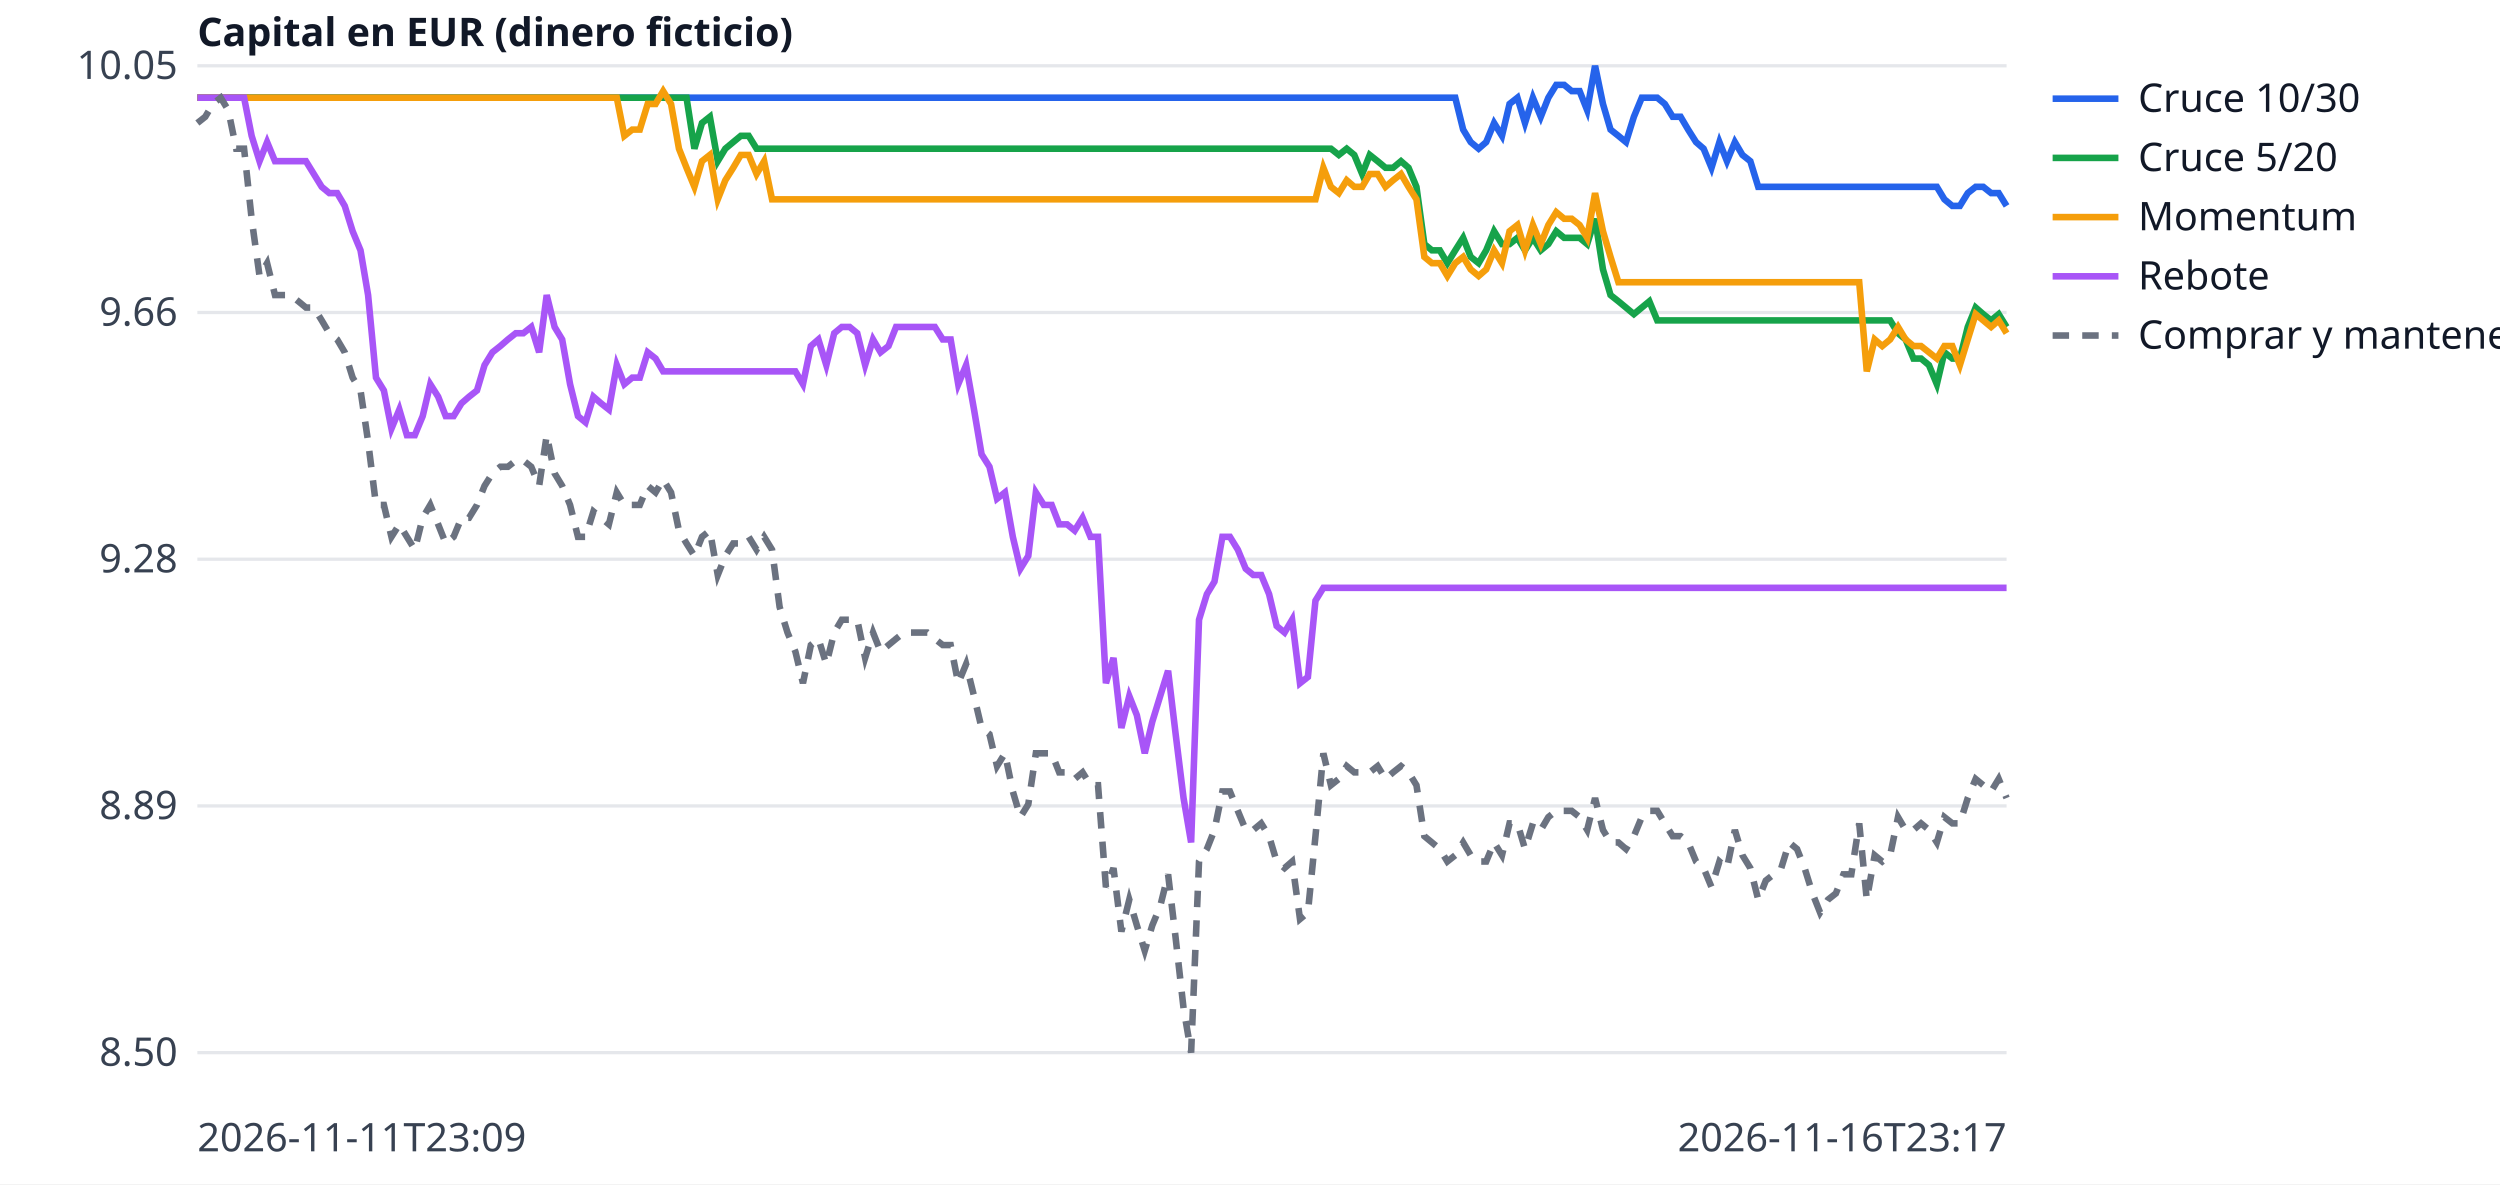
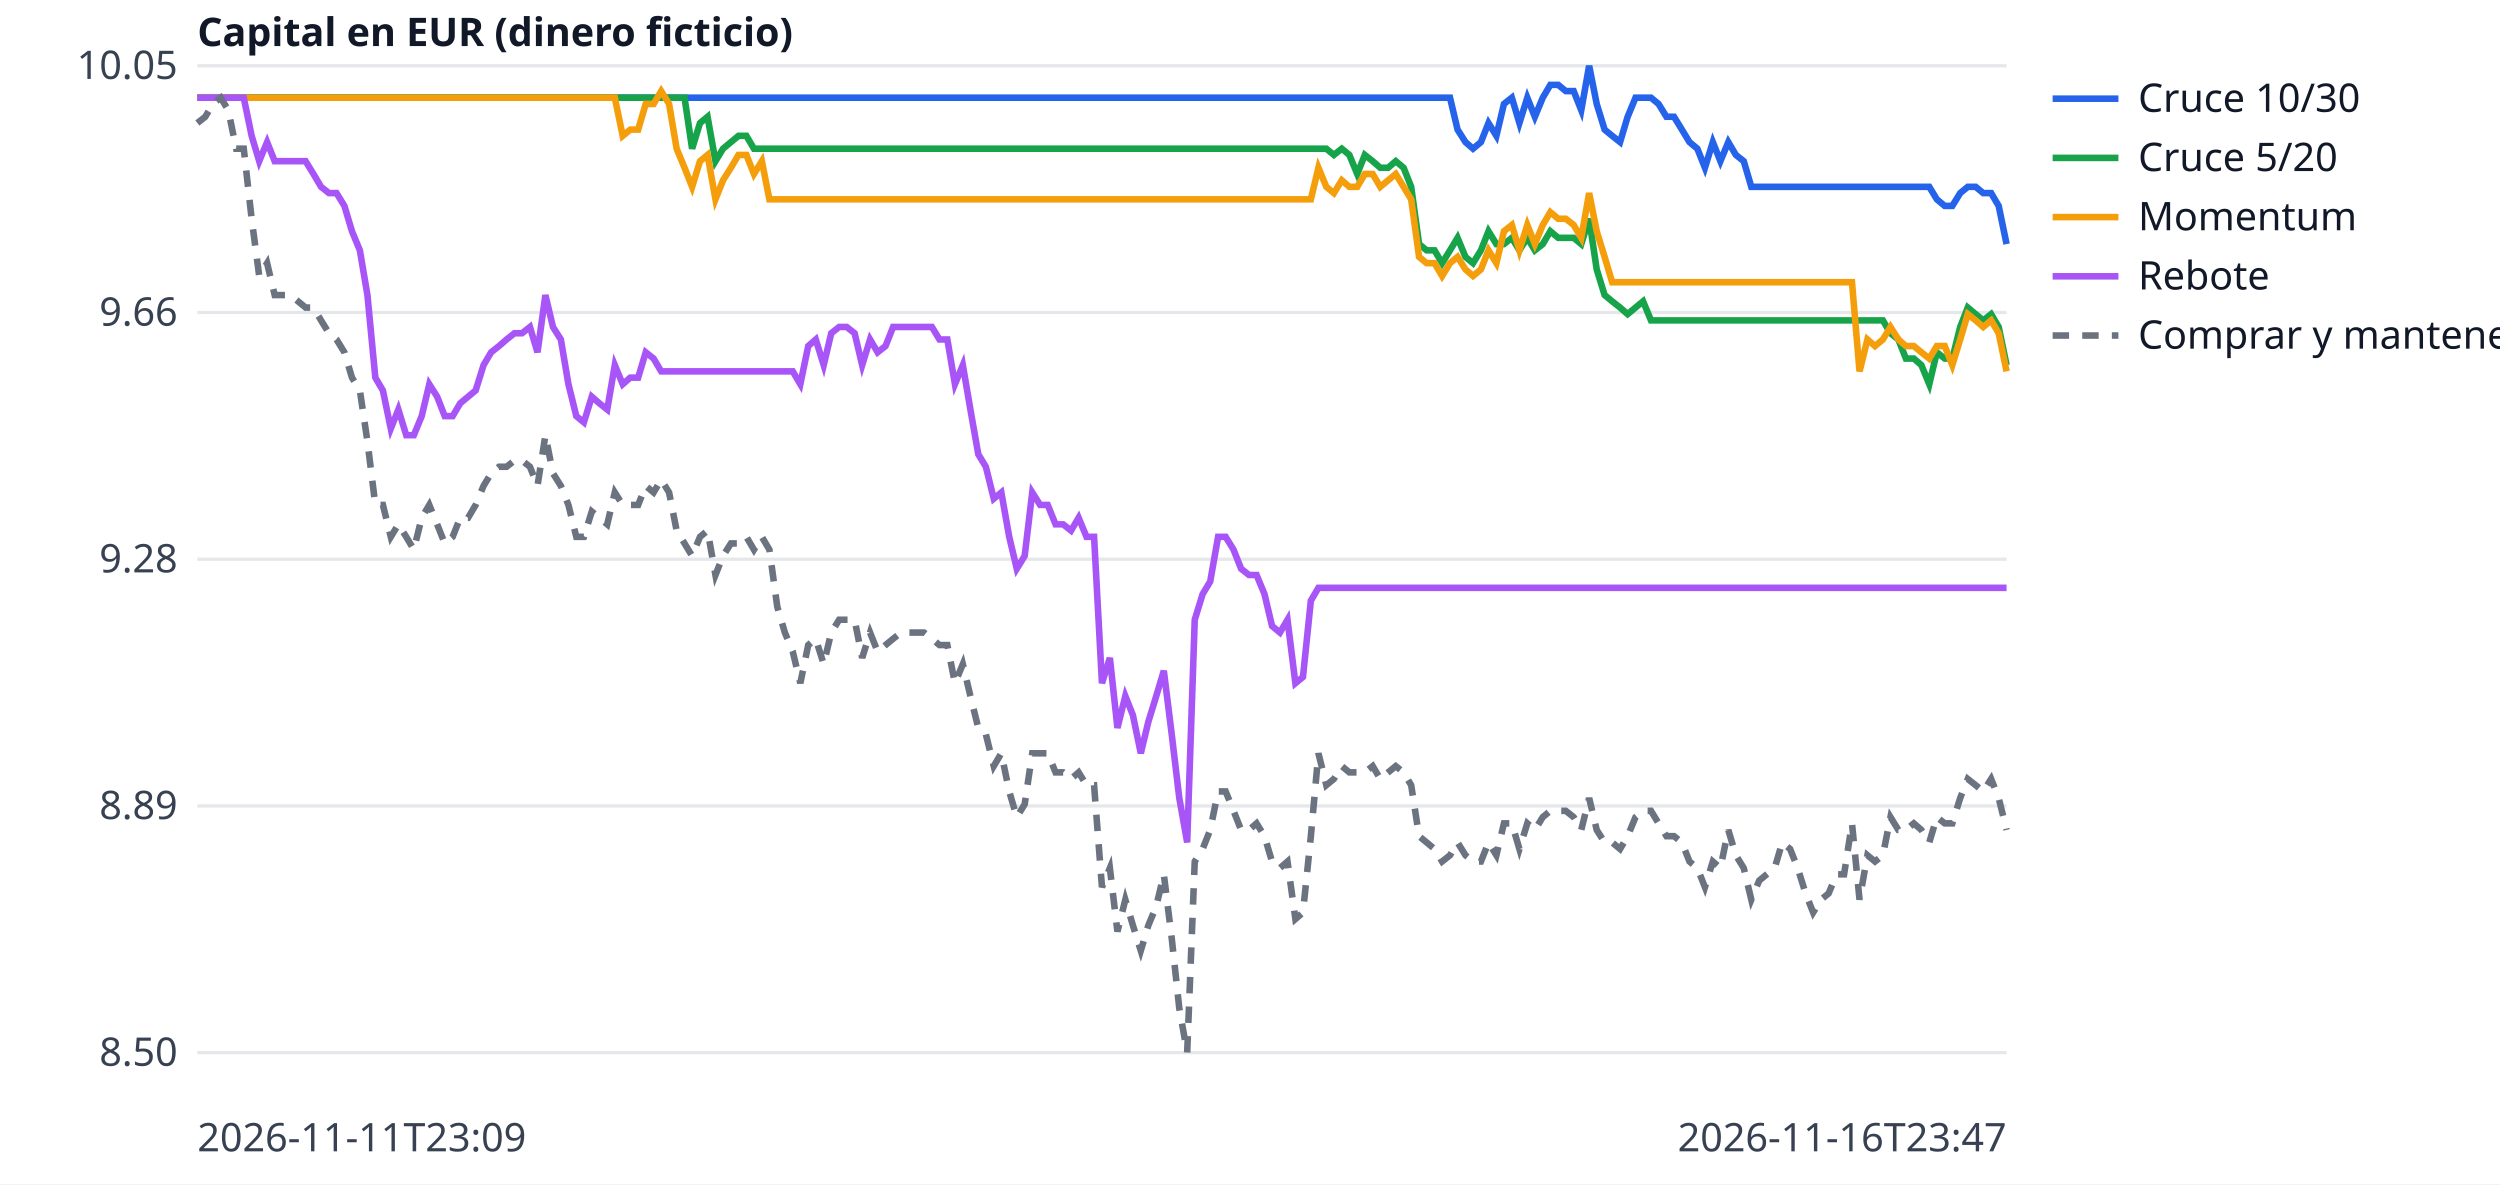
<svg xmlns="http://www.w3.org/2000/svg" width="760" height="360" viewBox="0 0 760 360" font-family="sans-serif" font-size="12">
  <rect width="760" height="360" fill="white" />
  <line x1="60" x2="610" y1="320.0" y2="320.0" stroke="#e5e7eb" />
  <text x="54" y="324.0" text-anchor="end" fill="#374151">8.50</text>
  <line x1="60" x2="610" y1="245.0" y2="245.0" stroke="#e5e7eb" />
  <text x="54" y="249.0" text-anchor="end" fill="#374151">8.89</text>
  <line x1="60" x2="610" y1="170.0" y2="170.0" stroke="#e5e7eb" />
  <text x="54" y="174.0" text-anchor="end" fill="#374151">9.28</text>
  <line x1="60" x2="610" y1="95.0" y2="95.0" stroke="#e5e7eb" />
  <text x="54" y="99.0" text-anchor="end" fill="#374151">9.66</text>
  <line x1="60" x2="610" y1="20.0" y2="20.0" stroke="#e5e7eb" />
  <text x="54" y="24.0" text-anchor="end" fill="#374151">10.05</text>
  <text x="60" y="350" fill="#374151">2026-11-11T23:09</text>
-   <text x="610" y="350" text-anchor="end" fill="#374151">2026-11-16T23:17</text>
+   <text x="610" y="350" text-anchor="end" fill="#374151">2026-11-16T23:47</text>
  <text x="60" y="14" fill="#111827" font-weight="bold">Capital en EUR (dinero ficticio)</text>
-   <polyline points="60.0,29.7 62.4,29.7 64.7,29.7 67.1,29.7 69.4,29.7 71.8,29.7 74.2,29.7 76.5,29.7 78.9,29.7 81.2,29.7 83.6,29.7 86.0,29.7 88.3,29.7 90.7,29.7 93.0,29.7 95.4,29.7 97.8,29.7 100.1,29.7 102.5,29.7 104.8,29.7 107.2,29.7 109.6,29.7 111.9,29.7 114.3,29.7 116.7,29.7 119.0,29.7 121.4,29.7 123.7,29.7 126.1,29.7 128.5,29.7 130.8,29.7 133.2,29.7 135.5,29.7 137.9,29.7 140.3,29.7 142.6,29.7 145.0,29.7 147.3,29.7 149.7,29.7 152.1,29.7 154.4,29.7 156.8,29.7 159.1,29.7 161.5,29.7 163.9,29.7 166.2,29.7 168.6,29.7 170.9,29.7 173.3,29.7 175.7,29.7 178.0,29.7 180.4,29.7 182.7,29.7 185.1,29.7 187.5,29.7 189.8,29.7 192.2,29.7 194.5,29.7 196.9,29.7 199.3,29.7 201.6,29.7 204.0,29.7 206.4,29.7 208.7,29.7 211.1,29.7 213.4,29.7 215.8,29.7 218.2,29.7 220.5,29.7 222.9,29.7 225.2,29.7 227.6,29.7 230.0,29.7 232.3,29.7 234.7,29.7 237.0,29.7 239.4,29.7 241.8,29.7 244.1,29.7 246.5,29.7 248.8,29.7 251.2,29.7 253.6,29.7 255.9,29.7 258.3,29.7 260.6,29.7 263.0,29.7 265.4,29.7 267.7,29.7 270.1,29.7 272.4,29.7 274.8,29.7 277.2,29.7 279.5,29.7 281.9,29.7 284.2,29.7 286.6,29.7 289.0,29.7 291.3,29.7 293.7,29.7 296.1,29.7 298.4,29.7 300.8,29.7 303.1,29.7 305.5,29.7 307.9,29.7 310.2,29.7 312.6,29.7 314.9,29.7 317.3,29.7 319.7,29.7 322.0,29.7 324.4,29.7 326.7,29.7 329.1,29.7 331.5,29.7 333.8,29.7 336.2,29.7 338.5,29.7 340.9,29.7 343.3,29.7 345.6,29.7 348.0,29.7 350.3,29.7 352.7,29.7 355.1,29.7 357.4,29.7 359.8,29.7 362.1,29.7 364.5,29.7 366.9,29.7 369.2,29.7 371.6,29.7 373.9,29.7 376.3,29.7 378.7,29.7 381.0,29.7 383.4,29.7 385.8,29.7 388.1,29.7 390.5,29.7 392.8,29.7 395.2,29.7 397.6,29.7 399.9,29.7 402.3,29.7 404.6,29.7 407.0,29.7 409.4,29.7 411.7,29.7 414.1,29.7 416.4,29.7 418.8,29.7 421.2,29.7 423.5,29.7 425.9,29.7 428.2,29.7 430.6,29.7 433.0,29.7 435.3,29.7 437.7,29.7 440.0,29.7 442.4,29.7 444.8,39.4 447.1,43.2 449.5,45.2 451.8,43.2 454.2,37.4 456.6,41.3 458.9,31.6 461.3,29.7 463.6,37.4 466.0,29.7 468.4,35.5 470.7,29.7 473.1,25.8 475.5,25.8 477.8,27.7 480.2,27.7 482.5,33.5 484.9,20.0 487.3,31.6 489.6,39.4 492.0,41.3 494.3,43.2 496.7,35.5 499.1,29.7 501.4,29.7 503.8,29.7 506.1,31.6 508.5,35.5 510.9,35.5 513.2,39.4 515.6,43.2 517.9,45.2 520.3,51.0 522.7,43.2 525.0,49.0 527.4,43.2 529.7,47.1 532.1,49.0 534.5,56.8 536.8,56.8 539.2,56.8 541.5,56.8 543.9,56.8 546.3,56.8 548.6,56.8 551.0,56.8 553.3,56.8 555.7,56.8 558.1,56.8 560.4,56.8 562.8,56.8 565.2,56.8 567.5,56.8 569.9,56.8 572.2,56.8 574.6,56.8 577.0,56.8 579.3,56.8 581.7,56.8 584.0,56.8 586.4,56.8 588.8,56.8 591.1,60.6 593.5,62.6 595.8,62.6 598.2,58.7 600.6,56.8 602.9,56.8 605.3,58.7 607.6,58.7 610.0,62.6" fill="none" stroke="#2563eb" stroke-width="2" />
+   <polyline points="60.0,29.7 62.4,29.7 64.7,29.7 67.1,29.7 69.4,29.7 71.8,29.7 74.1,29.7 76.5,29.7 78.8,29.7 81.2,29.7 83.5,29.7 85.9,29.7 88.2,29.7 90.6,29.7 92.9,29.7 95.3,29.7 97.6,29.7 100.0,29.7 102.3,29.7 104.7,29.7 107.0,29.7 109.4,29.7 111.7,29.7 114.1,29.7 116.4,29.7 118.8,29.7 121.1,29.7 123.5,29.7 125.8,29.7 128.2,29.7 130.5,29.7 132.9,29.7 135.2,29.7 137.6,29.7 139.9,29.7 142.3,29.7 144.6,29.7 147.0,29.7 149.3,29.7 151.7,29.7 154.0,29.7 156.4,29.7 158.7,29.7 161.1,29.7 163.4,29.7 165.8,29.7 168.1,29.7 170.5,29.7 172.8,29.7 175.2,29.7 177.5,29.7 179.9,29.7 182.2,29.7 184.6,29.7 186.9,29.7 189.3,29.7 191.6,29.7 194.0,29.7 196.3,29.7 198.7,29.7 201.0,29.7 203.4,29.7 205.7,29.7 208.1,29.7 210.4,29.7 212.8,29.7 215.1,29.7 217.5,29.7 219.8,29.7 222.2,29.7 224.5,29.7 226.9,29.7 229.2,29.7 231.6,29.7 233.9,29.7 236.3,29.7 238.6,29.7 241.0,29.7 243.3,29.7 245.7,29.7 248.0,29.7 250.4,29.7 252.7,29.7 255.1,29.7 257.4,29.7 259.8,29.7 262.1,29.7 264.5,29.7 266.8,29.7 269.2,29.7 271.5,29.7 273.9,29.7 276.2,29.7 278.6,29.7 280.9,29.7 283.3,29.7 285.6,29.7 288.0,29.7 290.3,29.7 292.7,29.7 295.0,29.7 297.4,29.7 299.7,29.7 302.1,29.7 304.4,29.7 306.8,29.7 309.1,29.7 311.5,29.7 313.8,29.7 316.2,29.7 318.5,29.7 320.9,29.7 323.2,29.7 325.6,29.7 327.9,29.7 330.3,29.7 332.6,29.7 335.0,29.7 337.4,29.7 339.7,29.7 342.1,29.7 344.4,29.7 346.8,29.7 349.1,29.7 351.5,29.7 353.8,29.7 356.2,29.7 358.5,29.7 360.9,29.7 363.2,29.7 365.6,29.7 367.9,29.7 370.3,29.7 372.6,29.7 375.0,29.7 377.3,29.7 379.7,29.7 382.0,29.7 384.4,29.7 386.7,29.7 389.1,29.7 391.4,29.7 393.8,29.7 396.1,29.7 398.5,29.7 400.8,29.7 403.2,29.7 405.5,29.7 407.9,29.7 410.2,29.7 412.6,29.7 414.9,29.7 417.3,29.7 419.6,29.7 422.0,29.7 424.3,29.7 426.7,29.7 429.0,29.7 431.4,29.7 433.7,29.7 436.1,29.7 438.4,29.7 440.8,29.7 443.1,39.4 445.5,43.2 447.8,45.2 450.2,43.2 452.5,37.4 454.9,41.3 457.2,31.6 459.6,29.7 461.9,37.4 464.3,29.7 466.6,35.5 469.0,29.7 471.3,25.8 473.7,25.8 476.0,27.7 478.4,27.7 480.7,33.5 483.1,20.0 485.4,31.6 487.8,39.4 490.1,41.3 492.5,43.2 494.8,35.5 497.2,29.7 499.5,29.7 501.9,29.7 504.2,31.6 506.6,35.5 508.9,35.5 511.3,39.4 513.6,43.2 516.0,45.2 518.3,51.0 520.7,43.2 523.0,49.0 525.4,43.2 527.7,47.1 530.1,49.0 532.4,56.8 534.8,56.8 537.1,56.8 539.5,56.8 541.8,56.8 544.2,56.8 546.5,56.8 548.9,56.8 551.2,56.8 553.6,56.8 555.9,56.8 558.3,56.8 560.6,56.8 563.0,56.8 565.3,56.8 567.7,56.8 570.0,56.8 572.4,56.8 574.7,56.8 577.1,56.8 579.4,56.8 581.8,56.8 584.1,56.8 586.5,56.8 588.8,60.6 591.2,62.6 593.5,62.6 595.9,58.7 598.2,56.8 600.6,56.8 602.9,58.7 605.3,58.7 607.6,62.6 610.0,74.2" fill="none" stroke="#2563eb" stroke-width="2" />
  <line x1="624" x2="644" y1="30" y2="30" stroke="#2563eb" stroke-width="2" />
  <text x="650" y="34" fill="#111827">Cruce 10/30</text>
-   <polyline points="60.0,29.7 62.4,29.7 64.7,29.7 67.1,29.7 69.4,29.7 71.8,29.7 74.2,29.7 76.5,29.7 78.9,29.7 81.2,29.7 83.6,29.7 86.0,29.7 88.3,29.7 90.7,29.7 93.0,29.7 95.4,29.7 97.8,29.7 100.1,29.7 102.5,29.7 104.8,29.7 107.2,29.7 109.6,29.7 111.9,29.7 114.3,29.7 116.7,29.7 119.0,29.7 121.4,29.7 123.7,29.7 126.1,29.7 128.5,29.7 130.8,29.7 133.2,29.7 135.5,29.7 137.9,29.7 140.3,29.7 142.6,29.7 145.0,29.7 147.3,29.7 149.7,29.7 152.1,29.7 154.4,29.7 156.8,29.7 159.1,29.7 161.5,29.7 163.9,29.7 166.2,29.7 168.6,29.7 170.9,29.7 173.3,29.7 175.7,29.7 178.0,29.7 180.4,29.7 182.7,29.7 185.1,29.7 187.5,29.7 189.8,29.7 192.2,29.7 194.5,29.7 196.9,29.7 199.3,29.7 201.6,29.7 204.0,29.7 206.4,29.7 208.7,29.7 211.1,45.2 213.4,37.4 215.8,35.5 218.2,49.0 220.5,45.2 222.9,43.2 225.2,41.3 227.6,41.3 230.0,45.2 232.3,45.2 234.7,45.2 237.0,45.2 239.4,45.2 241.8,45.2 244.1,45.2 246.5,45.2 248.8,45.2 251.2,45.2 253.6,45.2 255.9,45.2 258.3,45.2 260.6,45.2 263.0,45.2 265.4,45.2 267.7,45.2 270.1,45.2 272.4,45.2 274.8,45.2 277.2,45.2 279.5,45.2 281.9,45.2 284.2,45.2 286.6,45.2 289.0,45.2 291.3,45.2 293.7,45.2 296.1,45.2 298.4,45.2 300.8,45.2 303.1,45.2 305.5,45.2 307.9,45.2 310.2,45.2 312.6,45.2 314.9,45.2 317.3,45.2 319.7,45.2 322.0,45.2 324.4,45.2 326.7,45.2 329.1,45.2 331.5,45.2 333.8,45.2 336.2,45.2 338.5,45.2 340.9,45.2 343.3,45.2 345.6,45.2 348.0,45.2 350.3,45.2 352.7,45.2 355.1,45.2 357.4,45.2 359.8,45.2 362.1,45.2 364.5,45.2 366.9,45.2 369.2,45.2 371.6,45.2 373.9,45.2 376.3,45.2 378.7,45.2 381.0,45.2 383.4,45.2 385.8,45.2 388.1,45.2 390.5,45.2 392.8,45.2 395.2,45.2 397.6,45.2 399.9,45.2 402.3,45.2 404.6,45.2 407.0,47.1 409.4,45.2 411.7,47.1 414.1,52.9 416.4,47.1 418.8,49.0 421.2,51.0 423.5,51.0 425.9,49.0 428.2,51.0 430.6,56.8 433.0,74.2 435.3,76.1 437.7,76.1 440.0,80.0 442.4,76.1 444.8,72.3 447.1,78.1 449.5,80.0 451.8,76.1 454.2,70.3 456.6,74.2 458.9,74.2 461.3,72.3 463.6,76.1 466.0,72.3 468.4,76.1 470.7,74.2 473.1,70.3 475.5,72.3 477.8,72.3 480.2,72.3 482.5,74.2 484.9,66.5 487.3,81.9 489.6,89.7 492.0,91.6 494.3,93.5 496.7,95.5 499.1,93.5 501.4,91.6 503.8,97.4 506.1,97.4 508.5,97.4 510.9,97.4 513.2,97.4 515.6,97.4 517.9,97.4 520.3,97.4 522.7,97.4 525.0,97.4 527.4,97.4 529.7,97.4 532.1,97.4 534.5,97.4 536.8,97.4 539.2,97.4 541.5,97.4 543.9,97.4 546.3,97.4 548.6,97.4 551.0,97.4 553.3,97.4 555.7,97.4 558.1,97.4 560.4,97.4 562.8,97.4 565.2,97.4 567.5,97.4 569.9,97.4 572.2,97.4 574.6,97.4 577.0,101.3 579.3,103.2 581.7,109.0 584.0,109.0 586.4,111.0 588.8,116.8 591.1,107.1 593.5,109.0 595.8,109.0 598.2,99.4 600.6,93.5 602.9,95.5 605.3,97.4 607.6,95.5 610.0,99.4" fill="none" stroke="#16a34a" stroke-width="2" />
+   <polyline points="60.0,29.7 62.4,29.7 64.7,29.7 67.1,29.7 69.4,29.7 71.8,29.7 74.1,29.7 76.5,29.7 78.8,29.7 81.2,29.7 83.5,29.7 85.9,29.7 88.2,29.7 90.6,29.7 92.9,29.7 95.3,29.7 97.6,29.7 100.0,29.7 102.3,29.7 104.7,29.7 107.0,29.7 109.4,29.7 111.7,29.7 114.1,29.7 116.4,29.7 118.8,29.7 121.1,29.7 123.5,29.7 125.8,29.7 128.2,29.7 130.5,29.7 132.9,29.7 135.2,29.7 137.6,29.7 139.9,29.7 142.3,29.7 144.6,29.7 147.0,29.7 149.3,29.7 151.7,29.7 154.0,29.7 156.4,29.7 158.7,29.7 161.1,29.7 163.4,29.7 165.8,29.7 168.1,29.7 170.5,29.7 172.8,29.7 175.2,29.7 177.5,29.7 179.9,29.7 182.2,29.7 184.6,29.7 186.9,29.7 189.3,29.7 191.6,29.7 194.0,29.7 196.3,29.7 198.7,29.7 201.0,29.7 203.4,29.7 205.7,29.7 208.1,29.7 210.4,45.2 212.8,37.4 215.1,35.5 217.5,49.0 219.8,45.2 222.2,43.2 224.5,41.3 226.9,41.3 229.2,45.2 231.6,45.2 233.9,45.2 236.3,45.2 238.6,45.2 241.0,45.2 243.3,45.2 245.7,45.2 248.0,45.2 250.4,45.2 252.7,45.2 255.1,45.2 257.4,45.2 259.8,45.2 262.1,45.2 264.5,45.2 266.8,45.2 269.2,45.2 271.5,45.2 273.9,45.2 276.2,45.2 278.6,45.2 280.9,45.2 283.3,45.2 285.6,45.2 288.0,45.2 290.3,45.2 292.7,45.2 295.0,45.2 297.4,45.2 299.7,45.2 302.1,45.2 304.4,45.2 306.8,45.2 309.1,45.2 311.5,45.2 313.8,45.2 316.2,45.2 318.5,45.2 320.9,45.2 323.2,45.2 325.6,45.2 327.9,45.2 330.3,45.2 332.6,45.2 335.0,45.2 337.4,45.2 339.7,45.2 342.1,45.2 344.4,45.2 346.8,45.2 349.1,45.2 351.5,45.2 353.8,45.2 356.2,45.2 358.5,45.2 360.9,45.2 363.2,45.2 365.6,45.2 367.9,45.2 370.3,45.2 372.6,45.2 375.0,45.2 377.3,45.2 379.7,45.2 382.0,45.2 384.4,45.2 386.7,45.2 389.1,45.2 391.4,45.2 393.8,45.2 396.1,45.2 398.5,45.2 400.8,45.2 403.2,45.2 405.5,47.1 407.9,45.2 410.2,47.1 412.6,52.9 414.9,47.1 417.3,49.0 419.6,51.0 422.0,51.0 424.3,49.0 426.7,51.0 429.0,56.8 431.4,74.2 433.7,76.1 436.1,76.1 438.4,80.0 440.8,76.1 443.1,72.3 445.5,78.1 447.8,80.0 450.2,76.1 452.5,70.3 454.9,74.2 457.2,74.2 459.6,72.3 461.9,76.1 464.3,72.3 466.6,76.1 469.0,74.2 471.3,70.3 473.7,72.3 476.0,72.3 478.4,72.3 480.7,74.2 483.1,66.5 485.4,81.9 487.8,89.7 490.1,91.6 492.5,93.5 494.8,95.5 497.2,93.5 499.5,91.6 501.9,97.4 504.2,97.4 506.6,97.4 508.9,97.4 511.3,97.4 513.6,97.4 516.0,97.4 518.3,97.4 520.7,97.4 523.0,97.4 525.4,97.4 527.7,97.4 530.1,97.4 532.4,97.4 534.8,97.4 537.1,97.4 539.5,97.4 541.8,97.4 544.2,97.4 546.5,97.4 548.9,97.4 551.2,97.4 553.6,97.4 555.9,97.4 558.3,97.4 560.6,97.4 563.0,97.4 565.3,97.4 567.7,97.4 570.0,97.4 572.4,97.4 574.7,101.3 577.1,103.2 579.4,109.0 581.8,109.0 584.1,111.0 586.5,116.8 588.8,107.1 591.2,109.0 593.5,109.0 595.9,99.4 598.2,93.5 600.6,95.5 602.9,97.4 605.3,95.5 607.6,99.4 610.0,111.0" fill="none" stroke="#16a34a" stroke-width="2" />
  <line x1="624" x2="644" y1="48" y2="48" stroke="#16a34a" stroke-width="2" />
  <text x="650" y="52" fill="#111827">Cruce 5/20</text>
-   <polyline points="60.0,29.7 62.4,29.7 64.7,29.7 67.1,29.7 69.4,29.7 71.8,29.7 74.2,29.7 76.5,29.7 78.9,29.7 81.2,29.7 83.6,29.7 86.0,29.7 88.3,29.7 90.7,29.7 93.0,29.7 95.4,29.7 97.8,29.7 100.1,29.7 102.5,29.7 104.8,29.7 107.2,29.7 109.6,29.7 111.9,29.7 114.3,29.7 116.7,29.7 119.0,29.7 121.4,29.7 123.7,29.7 126.1,29.7 128.5,29.7 130.8,29.7 133.2,29.7 135.5,29.7 137.9,29.7 140.3,29.7 142.6,29.7 145.0,29.7 147.3,29.7 149.7,29.7 152.1,29.7 154.4,29.7 156.8,29.7 159.1,29.7 161.5,29.7 163.9,29.7 166.2,29.7 168.6,29.7 170.9,29.7 173.3,29.7 175.7,29.7 178.0,29.7 180.4,29.7 182.7,29.7 185.1,29.7 187.5,29.7 189.8,41.3 192.2,39.4 194.5,39.4 196.9,31.6 199.3,31.6 201.6,27.7 204.0,31.6 206.4,45.2 208.7,51.0 211.1,56.8 213.4,49.0 215.8,47.1 218.2,60.6 220.5,54.8 222.9,51.0 225.2,47.1 227.6,47.1 230.0,52.9 232.3,49.0 234.7,60.6 237.0,60.6 239.4,60.6 241.8,60.6 244.1,60.6 246.5,60.6 248.8,60.6 251.2,60.6 253.6,60.6 255.9,60.6 258.3,60.6 260.6,60.6 263.0,60.6 265.4,60.6 267.7,60.6 270.1,60.6 272.4,60.6 274.8,60.6 277.2,60.6 279.5,60.6 281.9,60.6 284.2,60.6 286.6,60.6 289.0,60.6 291.3,60.6 293.7,60.6 296.1,60.6 298.4,60.6 300.8,60.6 303.1,60.6 305.5,60.6 307.9,60.6 310.2,60.6 312.6,60.6 314.9,60.6 317.3,60.6 319.7,60.6 322.0,60.6 324.4,60.6 326.7,60.6 329.1,60.6 331.5,60.6 333.8,60.6 336.2,60.6 338.5,60.6 340.9,60.6 343.3,60.6 345.6,60.6 348.0,60.6 350.3,60.6 352.7,60.6 355.1,60.6 357.4,60.6 359.8,60.6 362.1,60.6 364.5,60.6 366.9,60.6 369.2,60.6 371.6,60.6 373.9,60.6 376.3,60.6 378.7,60.6 381.0,60.6 383.4,60.6 385.8,60.6 388.1,60.6 390.5,60.6 392.8,60.6 395.2,60.6 397.6,60.6 399.9,60.6 402.3,51.0 404.6,56.8 407.0,58.7 409.4,54.8 411.7,56.8 414.1,56.8 416.4,52.9 418.8,52.9 421.2,56.8 423.5,54.8 425.9,52.9 428.2,56.8 430.6,60.6 433.0,78.1 435.3,80.0 437.7,80.0 440.0,83.9 442.4,80.0 444.8,78.1 447.1,81.9 449.5,83.9 451.8,81.9 454.2,76.1 456.6,80.0 458.9,70.3 461.3,68.4 463.6,76.1 466.0,68.4 468.4,74.2 470.7,68.4 473.1,64.5 475.5,66.5 477.8,66.5 480.2,68.4 482.5,72.3 484.9,58.7 487.3,70.3 489.6,78.1 492.0,85.8 494.3,85.8 496.7,85.8 499.1,85.8 501.4,85.8 503.8,85.8 506.1,85.8 508.5,85.8 510.9,85.8 513.2,85.8 515.6,85.8 517.9,85.8 520.3,85.8 522.7,85.8 525.0,85.8 527.4,85.8 529.7,85.8 532.1,85.8 534.5,85.8 536.8,85.8 539.2,85.8 541.5,85.8 543.9,85.8 546.3,85.8 548.6,85.8 551.0,85.8 553.3,85.8 555.7,85.8 558.1,85.8 560.4,85.8 562.8,85.8 565.2,85.8 567.5,112.9 569.9,103.2 572.2,105.2 574.6,103.2 577.0,99.4 579.3,103.2 581.7,105.2 584.0,105.2 586.4,107.1 588.8,109.0 591.1,105.2 593.5,105.2 595.8,111.0 598.2,103.2 600.6,95.5 602.9,97.4 605.3,99.4 607.6,97.4 610.0,101.3" fill="none" stroke="#f59e0b" stroke-width="2" />
+   <polyline points="60.0,29.7 62.4,29.7 64.7,29.7 67.1,29.7 69.4,29.7 71.8,29.7 74.1,29.7 76.5,29.7 78.8,29.7 81.2,29.7 83.5,29.7 85.9,29.7 88.2,29.7 90.6,29.7 92.9,29.7 95.3,29.7 97.6,29.7 100.0,29.7 102.3,29.7 104.7,29.7 107.0,29.7 109.4,29.7 111.7,29.7 114.1,29.7 116.4,29.7 118.8,29.7 121.1,29.7 123.5,29.7 125.8,29.7 128.2,29.7 130.5,29.7 132.9,29.7 135.2,29.7 137.6,29.7 139.9,29.7 142.3,29.7 144.6,29.7 147.0,29.7 149.3,29.7 151.7,29.7 154.0,29.7 156.4,29.7 158.7,29.7 161.1,29.7 163.4,29.7 165.8,29.7 168.1,29.7 170.5,29.7 172.8,29.7 175.2,29.7 177.5,29.7 179.9,29.7 182.2,29.7 184.6,29.7 186.9,29.7 189.3,41.3 191.6,39.4 194.0,39.4 196.3,31.6 198.7,31.6 201.0,27.7 203.4,31.6 205.7,45.2 208.1,51.0 210.4,56.8 212.8,49.0 215.1,47.1 217.5,60.6 219.8,54.8 222.2,51.0 224.5,47.1 226.9,47.1 229.2,52.9 231.6,49.0 233.9,60.6 236.3,60.6 238.6,60.6 241.0,60.6 243.3,60.6 245.7,60.6 248.0,60.6 250.4,60.6 252.7,60.6 255.1,60.6 257.4,60.6 259.8,60.6 262.1,60.6 264.5,60.6 266.8,60.6 269.2,60.6 271.5,60.6 273.9,60.6 276.2,60.6 278.6,60.6 280.9,60.6 283.3,60.6 285.6,60.6 288.0,60.6 290.3,60.6 292.7,60.6 295.0,60.6 297.4,60.6 299.7,60.6 302.1,60.6 304.4,60.6 306.8,60.6 309.1,60.6 311.5,60.6 313.8,60.6 316.2,60.6 318.5,60.6 320.9,60.6 323.2,60.6 325.6,60.6 327.9,60.6 330.3,60.6 332.6,60.6 335.0,60.6 337.4,60.6 339.7,60.6 342.1,60.6 344.4,60.6 346.8,60.6 349.1,60.6 351.5,60.6 353.8,60.6 356.2,60.6 358.5,60.6 360.9,60.6 363.2,60.6 365.6,60.6 367.9,60.6 370.3,60.6 372.6,60.6 375.0,60.6 377.3,60.6 379.7,60.6 382.0,60.6 384.4,60.6 386.7,60.6 389.1,60.6 391.4,60.6 393.8,60.6 396.1,60.6 398.5,60.6 400.8,51.0 403.2,56.8 405.5,58.7 407.9,54.8 410.2,56.8 412.6,56.8 414.9,52.9 417.3,52.9 419.6,56.8 422.0,54.8 424.3,52.9 426.7,56.8 429.0,60.6 431.4,78.1 433.7,80.0 436.1,80.0 438.4,83.9 440.8,80.0 443.1,78.1 445.5,81.9 447.8,83.9 450.2,81.9 452.5,76.1 454.9,80.0 457.2,70.3 459.6,68.4 461.9,76.1 464.3,68.4 466.6,74.2 469.0,68.4 471.3,64.5 473.7,66.5 476.0,66.5 478.4,68.4 480.7,72.3 483.1,58.7 485.4,70.3 487.8,78.1 490.1,85.8 492.5,85.8 494.8,85.8 497.2,85.8 499.5,85.8 501.9,85.8 504.2,85.8 506.6,85.8 508.9,85.8 511.3,85.8 513.6,85.8 516.0,85.8 518.3,85.8 520.7,85.8 523.0,85.8 525.4,85.8 527.7,85.8 530.1,85.8 532.4,85.8 534.8,85.8 537.1,85.8 539.5,85.8 541.8,85.8 544.2,85.8 546.5,85.8 548.9,85.8 551.2,85.8 553.6,85.8 555.9,85.8 558.3,85.8 560.6,85.8 563.0,85.8 565.3,112.9 567.7,103.2 570.0,105.2 572.4,103.2 574.7,99.4 577.1,103.2 579.4,105.2 581.8,105.2 584.1,107.1 586.5,109.0 588.8,105.2 591.2,105.2 593.5,111.0 595.9,103.2 598.2,95.5 600.6,97.4 602.9,99.4 605.3,97.4 607.6,101.3 610.0,112.9" fill="none" stroke="#f59e0b" stroke-width="2" />
  <line x1="624" x2="644" y1="66" y2="66" stroke="#f59e0b" stroke-width="2" />
  <text x="650" y="70" fill="#111827">Momentum</text>
-   <polyline points="60.0,29.7 62.4,29.7 64.7,29.7 67.1,29.7 69.4,29.7 71.8,29.7 74.2,29.7 76.5,41.3 78.9,49.0 81.2,43.2 83.6,49.0 86.0,49.0 88.3,49.0 90.7,49.0 93.0,49.0 95.4,52.9 97.8,56.8 100.1,58.7 102.5,58.7 104.8,62.6 107.2,70.3 109.6,76.1 111.9,89.7 114.3,114.8 116.7,118.7 119.0,130.3 121.4,124.5 123.7,132.3 126.1,132.3 128.5,126.5 130.8,116.8 133.2,120.6 135.5,126.5 137.9,126.5 140.3,122.6 142.6,120.6 145.0,118.7 147.3,111.0 149.7,107.1 152.1,105.2 154.4,103.2 156.8,101.3 159.1,101.3 161.5,99.4 163.9,107.1 166.2,89.7 168.6,99.4 170.9,103.2 173.3,116.8 175.7,126.5 178.0,128.4 180.4,120.6 182.7,122.6 185.1,124.5 187.5,111.0 189.8,116.8 192.2,114.8 194.5,114.8 196.9,107.1 199.3,109.0 201.6,112.9 204.0,112.9 206.4,112.9 208.7,112.9 211.1,112.9 213.4,112.9 215.8,112.9 218.2,112.9 220.5,112.9 222.9,112.9 225.2,112.9 227.6,112.9 230.0,112.9 232.3,112.9 234.7,112.9 237.0,112.9 239.4,112.9 241.8,112.9 244.1,116.8 246.5,105.2 248.8,103.2 251.2,111.0 253.6,101.3 255.9,99.4 258.3,99.4 260.6,101.3 263.0,111.0 265.4,103.2 267.7,107.1 270.1,105.2 272.4,99.4 274.8,99.4 277.2,99.4 279.5,99.4 281.9,99.4 284.2,99.4 286.6,103.2 289.0,103.2 291.3,116.8 293.7,111.0 296.1,124.5 298.4,138.1 300.8,141.9 303.1,151.6 305.5,149.7 307.9,163.2 310.2,172.9 312.6,169.0 314.9,149.7 317.3,153.5 319.7,153.5 322.0,159.4 324.4,159.4 326.7,161.3 329.1,157.4 331.5,163.2 333.8,163.2 336.2,207.7 338.5,200.0 340.9,221.3 343.3,211.6 345.6,217.4 348.0,229.0 350.3,219.4 352.7,211.6 355.1,203.9 357.4,223.2 359.8,242.6 362.1,256.1 364.5,188.4 366.9,180.6 369.2,176.8 371.6,163.2 373.9,163.2 376.3,167.1 378.7,172.9 381.0,174.8 383.4,174.8 385.8,180.6 388.1,190.3 390.5,192.3 392.8,188.4 395.2,207.7 397.6,205.8 399.9,182.6 402.3,178.7 404.6,178.7 407.0,178.7 409.4,178.7 411.7,178.7 414.1,178.7 416.4,178.7 418.8,178.7 421.2,178.7 423.5,178.7 425.9,178.7 428.2,178.7 430.6,178.7 433.0,178.7 435.3,178.7 437.7,178.7 440.0,178.7 442.4,178.7 444.8,178.7 447.1,178.7 449.5,178.7 451.8,178.7 454.2,178.7 456.6,178.7 458.9,178.7 461.3,178.7 463.6,178.7 466.0,178.7 468.4,178.7 470.7,178.7 473.1,178.7 475.5,178.7 477.8,178.7 480.2,178.7 482.5,178.7 484.9,178.7 487.3,178.7 489.6,178.7 492.0,178.7 494.3,178.7 496.7,178.7 499.1,178.7 501.4,178.7 503.8,178.7 506.1,178.7 508.5,178.7 510.9,178.7 513.2,178.7 515.6,178.7 517.9,178.7 520.3,178.7 522.7,178.7 525.0,178.7 527.4,178.7 529.7,178.7 532.1,178.7 534.5,178.7 536.8,178.7 539.2,178.7 541.5,178.7 543.9,178.7 546.3,178.7 548.6,178.7 551.0,178.7 553.3,178.7 555.7,178.7 558.1,178.7 560.4,178.7 562.8,178.7 565.2,178.7 567.5,178.7 569.9,178.7 572.2,178.7 574.6,178.7 577.0,178.7 579.3,178.7 581.7,178.7 584.0,178.7 586.4,178.7 588.8,178.7 591.1,178.7 593.5,178.7 595.8,178.7 598.2,178.7 600.6,178.7 602.9,178.7 605.3,178.7 607.6,178.7 610.0,178.7" fill="none" stroke="#a855f7" stroke-width="2" />
+   <polyline points="60.0,29.7 62.4,29.7 64.7,29.7 67.1,29.7 69.4,29.7 71.8,29.7 74.1,29.7 76.5,41.3 78.8,49.0 81.2,43.2 83.5,49.0 85.9,49.0 88.2,49.0 90.6,49.0 92.9,49.0 95.3,52.9 97.6,56.8 100.0,58.7 102.3,58.7 104.7,62.6 107.0,70.3 109.4,76.1 111.7,89.7 114.1,114.8 116.4,118.7 118.8,130.3 121.1,124.5 123.5,132.3 125.8,132.3 128.2,126.5 130.5,116.8 132.9,120.6 135.2,126.5 137.6,126.5 139.9,122.6 142.3,120.6 144.6,118.7 147.0,111.0 149.3,107.1 151.7,105.2 154.0,103.2 156.4,101.3 158.7,101.3 161.1,99.4 163.4,107.1 165.8,89.7 168.1,99.4 170.5,103.2 172.8,116.8 175.2,126.5 177.5,128.4 179.9,120.6 182.2,122.6 184.6,124.5 186.9,111.0 189.3,116.8 191.6,114.8 194.0,114.8 196.3,107.1 198.7,109.0 201.0,112.9 203.4,112.9 205.7,112.9 208.1,112.9 210.4,112.9 212.8,112.9 215.1,112.9 217.5,112.9 219.8,112.9 222.2,112.9 224.5,112.9 226.9,112.9 229.2,112.9 231.6,112.9 233.9,112.9 236.3,112.9 238.6,112.9 241.0,112.9 243.3,116.8 245.7,105.2 248.0,103.2 250.4,111.0 252.7,101.3 255.1,99.4 257.4,99.4 259.8,101.3 262.1,111.0 264.5,103.2 266.8,107.1 269.2,105.2 271.5,99.4 273.9,99.4 276.2,99.4 278.6,99.4 280.9,99.4 283.3,99.4 285.6,103.2 288.0,103.2 290.3,116.8 292.7,111.0 295.0,124.5 297.4,138.1 299.7,141.9 302.1,151.6 304.4,149.7 306.8,163.2 309.1,172.9 311.5,169.0 313.8,149.7 316.2,153.5 318.5,153.5 320.9,159.4 323.2,159.4 325.6,161.3 327.9,157.4 330.3,163.2 332.6,163.2 335.0,207.7 337.4,200.0 339.7,221.3 342.1,211.6 344.4,217.4 346.8,229.0 349.1,219.4 351.5,211.6 353.8,203.9 356.2,223.2 358.5,242.6 360.9,256.1 363.2,188.4 365.6,180.6 367.9,176.8 370.3,163.2 372.6,163.2 375.0,167.1 377.3,172.9 379.7,174.8 382.0,174.8 384.4,180.6 386.7,190.3 389.1,192.3 391.4,188.4 393.8,207.7 396.1,205.8 398.5,182.6 400.8,178.7 403.2,178.7 405.5,178.7 407.9,178.7 410.2,178.7 412.6,178.7 414.9,178.7 417.3,178.7 419.6,178.7 422.0,178.7 424.3,178.7 426.7,178.7 429.0,178.7 431.4,178.7 433.7,178.7 436.1,178.7 438.4,178.7 440.8,178.7 443.1,178.7 445.5,178.7 447.8,178.7 450.2,178.7 452.5,178.7 454.9,178.7 457.2,178.7 459.6,178.7 461.9,178.7 464.3,178.7 466.6,178.7 469.0,178.7 471.3,178.7 473.7,178.7 476.0,178.7 478.4,178.7 480.7,178.7 483.1,178.7 485.4,178.7 487.8,178.7 490.1,178.7 492.5,178.7 494.8,178.7 497.2,178.7 499.5,178.7 501.9,178.7 504.2,178.7 506.6,178.7 508.9,178.7 511.3,178.7 513.6,178.7 516.0,178.7 518.3,178.7 520.7,178.7 523.0,178.7 525.4,178.7 527.7,178.7 530.1,178.7 532.4,178.7 534.8,178.7 537.1,178.7 539.5,178.7 541.8,178.7 544.2,178.7 546.5,178.7 548.9,178.7 551.2,178.7 553.6,178.7 555.9,178.7 558.3,178.7 560.6,178.7 563.0,178.7 565.3,178.7 567.7,178.7 570.0,178.7 572.4,178.7 574.7,178.7 577.1,178.7 579.4,178.7 581.8,178.7 584.1,178.7 586.5,178.7 588.8,178.7 591.2,178.7 593.5,178.7 595.9,178.7 598.2,178.7 600.6,178.7 602.9,178.7 605.3,178.7 607.6,178.7 610.0,178.7" fill="none" stroke="#a855f7" stroke-width="2" />
  <line x1="624" x2="644" y1="84" y2="84" stroke="#a855f7" stroke-width="2" />
  <text x="650" y="88" fill="#111827">Rebote</text>
-   <polyline points="60.0,37.4 62.4,35.5 64.7,31.6 67.1,29.7 69.4,33.5 71.8,45.2 74.2,45.2 76.5,66.5 78.9,83.9 81.2,80.0 83.6,89.7 86.0,89.7 88.3,89.7 90.7,91.6 93.0,93.5 95.4,93.5 97.8,97.4 100.1,101.3 102.5,103.2 104.8,107.1 107.2,114.8 109.6,118.7 111.9,134.2 114.3,153.5 116.7,153.5 119.0,163.2 121.4,159.4 123.7,163.2 126.1,167.1 128.5,157.4 130.8,153.5 133.2,159.4 135.5,165.2 137.9,163.2 140.3,157.4 142.6,157.4 145.0,153.5 147.3,147.7 149.7,143.9 152.1,141.9 154.4,141.9 156.8,140.0 159.1,140.0 161.5,141.9 163.9,147.7 166.2,132.3 168.6,143.9 170.9,147.7 173.3,153.5 175.7,163.2 178.0,163.2 180.4,155.5 182.7,157.4 185.1,159.4 187.5,149.7 189.8,153.5 192.2,153.5 194.5,153.5 196.9,147.7 199.3,149.7 201.6,145.8 204.0,149.7 206.4,161.3 208.7,165.2 211.1,169.0 213.4,163.2 215.8,161.3 218.2,174.8 220.5,169.0 222.9,165.2 225.2,165.2 227.6,163.2 230.0,167.1 232.3,163.2 234.7,167.1 237.0,184.5 239.4,192.3 241.8,198.1 244.1,207.7 246.5,196.1 248.8,194.2 251.2,201.9 253.6,192.3 255.9,188.4 258.3,188.4 260.6,188.4 263.0,200.0 265.4,192.3 267.7,198.1 270.1,196.1 272.4,194.2 274.8,192.3 277.2,192.3 279.5,192.3 281.9,192.3 284.2,194.2 286.6,196.1 289.0,196.1 291.3,207.7 293.7,201.9 296.1,211.6 298.4,221.3 300.8,223.2 303.1,232.9 305.5,229.0 307.9,240.6 310.2,248.4 312.6,244.5 314.9,229.0 317.3,229.0 319.7,229.0 322.0,234.8 324.4,234.8 326.7,236.8 329.1,234.8 331.5,238.7 333.8,238.7 336.2,269.7 338.5,263.9 340.9,283.2 343.3,273.5 345.6,281.3 348.0,289.0 350.3,281.3 352.7,275.5 355.1,265.8 357.4,285.2 359.8,306.5 362.1,320.0 364.5,261.9 366.9,258.1 369.2,252.3 371.6,240.6 373.9,240.6 376.3,246.5 378.7,252.3 381.0,252.3 383.4,250.3 385.8,254.2 388.1,261.9 390.5,263.9 392.8,261.9 395.2,279.4 397.6,277.4 399.9,254.2 402.3,229.0 404.6,238.7 407.0,236.8 409.4,232.9 411.7,234.8 414.1,234.8 416.4,234.8 418.8,232.9 421.2,236.8 423.5,234.8 425.9,232.9 428.2,234.8 430.6,238.7 433.0,254.2 435.3,256.1 437.7,258.1 440.0,261.9 442.4,260.0 444.8,256.1 447.1,260.0 449.5,261.9 451.8,261.9 454.2,256.1 456.6,260.0 458.9,250.3 461.3,250.3 463.6,258.1 466.0,250.3 468.4,252.3 470.7,248.4 473.1,246.5 475.5,246.5 477.8,246.5 480.2,248.4 482.5,252.3 484.9,242.6 487.3,252.3 489.6,256.1 492.0,256.1 494.3,258.1 496.7,254.2 499.1,248.4 501.4,246.5 503.8,246.5 506.1,250.3 508.5,254.2 510.9,254.2 513.2,256.1 515.6,261.9 517.9,263.9 520.3,269.7 522.7,261.9 525.0,263.9 527.4,252.3 529.7,260.0 532.1,263.9 534.5,273.5 536.8,267.7 539.2,265.8 541.5,263.9 543.9,256.1 546.3,258.1 548.6,263.9 551.0,271.6 553.3,277.4 555.7,273.5 558.1,271.6 560.4,265.8 562.8,265.8 565.2,250.3 567.5,273.5 569.9,260.0 572.2,261.9 574.6,260.0 577.0,248.4 579.3,252.3 581.7,252.3 584.0,250.3 586.4,252.3 588.8,256.1 591.1,248.4 593.5,250.3 595.8,250.3 598.2,242.6 600.6,236.8 602.9,238.7 605.3,240.6 607.6,236.8 610.0,242.6" fill="none" stroke="#6b7280" stroke-width="2" stroke-dasharray="5 4" />
+   <polyline points="60.0,37.4 62.4,35.5 64.7,31.6 67.1,29.7 69.4,33.5 71.8,45.2 74.1,45.2 76.5,66.5 78.8,83.9 81.2,80.0 83.5,89.7 85.9,89.7 88.2,89.7 90.6,91.6 92.9,93.5 95.3,93.5 97.6,97.4 100.0,101.3 102.3,103.2 104.7,107.1 107.0,114.8 109.4,118.7 111.7,134.2 114.1,153.5 116.4,153.5 118.8,163.2 121.1,159.4 123.5,163.2 125.8,167.1 128.2,157.4 130.5,153.5 132.9,159.4 135.2,165.2 137.6,163.2 139.9,157.4 142.3,157.4 144.6,153.5 147.0,147.7 149.3,143.9 151.7,141.9 154.0,141.9 156.4,140.0 158.7,140.0 161.1,141.9 163.4,147.7 165.8,132.3 168.1,143.9 170.5,147.7 172.8,153.5 175.2,163.2 177.5,163.2 179.9,155.5 182.2,157.4 184.6,159.4 186.9,149.7 189.3,153.5 191.6,153.5 194.0,153.5 196.3,147.7 198.7,149.7 201.0,145.8 203.4,149.7 205.7,161.3 208.1,165.2 210.4,169.0 212.8,163.2 215.1,161.3 217.5,174.8 219.8,169.0 222.2,165.2 224.5,165.2 226.9,163.2 229.2,167.1 231.6,163.2 233.9,167.1 236.3,184.5 238.6,192.3 241.0,198.1 243.3,207.7 245.7,196.1 248.0,194.2 250.4,201.9 252.7,192.3 255.1,188.4 257.4,188.4 259.8,188.4 262.1,200.0 264.5,192.3 266.8,198.1 269.2,196.1 271.5,194.2 273.9,192.3 276.2,192.3 278.6,192.3 280.9,192.3 283.3,194.2 285.6,196.1 288.0,196.1 290.3,207.7 292.7,201.9 295.0,211.6 297.4,221.3 299.7,223.2 302.1,232.9 304.4,229.0 306.8,240.6 309.1,248.4 311.5,244.5 313.8,229.0 316.2,229.0 318.5,229.0 320.9,234.8 323.2,234.8 325.6,236.8 327.9,234.8 330.3,238.7 332.6,238.7 335.0,269.7 337.4,263.9 339.7,283.2 342.1,273.5 344.4,281.3 346.8,289.0 349.1,281.3 351.5,275.5 353.8,265.8 356.2,285.2 358.5,306.5 360.9,320.0 363.2,261.9 365.6,258.1 367.9,252.3 370.3,240.6 372.6,240.6 375.0,246.5 377.3,252.3 379.7,252.3 382.0,250.3 384.4,254.2 386.7,261.9 389.1,263.9 391.4,261.9 393.8,279.4 396.1,277.4 398.5,254.2 400.8,229.0 403.2,238.7 405.5,236.8 407.9,232.9 410.2,234.8 412.6,234.8 414.9,234.8 417.3,232.9 419.6,236.8 422.0,234.8 424.3,232.9 426.7,234.8 429.0,238.7 431.4,254.2 433.7,256.1 436.1,258.1 438.4,261.9 440.8,260.0 443.1,256.1 445.5,260.0 447.8,261.9 450.2,261.9 452.5,256.1 454.9,260.0 457.2,250.3 459.6,250.3 461.9,258.1 464.3,250.3 466.6,252.3 469.0,248.4 471.3,246.5 473.7,246.5 476.0,246.5 478.4,248.4 480.7,252.3 483.1,242.6 485.4,252.3 487.8,256.1 490.1,256.1 492.5,258.1 494.8,254.2 497.2,248.4 499.5,246.5 501.9,246.5 504.2,250.3 506.6,254.2 508.9,254.2 511.3,256.1 513.6,261.9 516.0,263.9 518.3,269.7 520.7,261.9 523.0,263.9 525.4,252.3 527.7,260.0 530.1,263.9 532.4,273.5 534.8,267.7 537.1,265.8 539.5,263.9 541.8,256.1 544.2,258.1 546.5,263.9 548.9,271.6 551.2,277.4 553.6,273.5 555.9,271.6 558.3,265.8 560.6,265.8 563.0,250.3 565.3,273.5 567.7,260.0 570.0,261.9 572.4,260.0 574.7,248.4 577.1,252.3 579.4,252.3 581.8,250.3 584.1,252.3 586.5,256.1 588.8,248.4 591.2,250.3 593.5,250.3 595.9,242.6 598.2,236.8 600.6,238.7 602.9,240.6 605.3,236.8 607.6,242.6 610.0,252.3" fill="none" stroke="#6b7280" stroke-width="2" stroke-dasharray="5 4" />
  <line x1="624" x2="644" y1="102" y2="102" stroke="#6b7280" stroke-width="2" stroke-dasharray="5 4" />
  <text x="650" y="106" fill="#111827">Comprar y mantener</text>
</svg>
